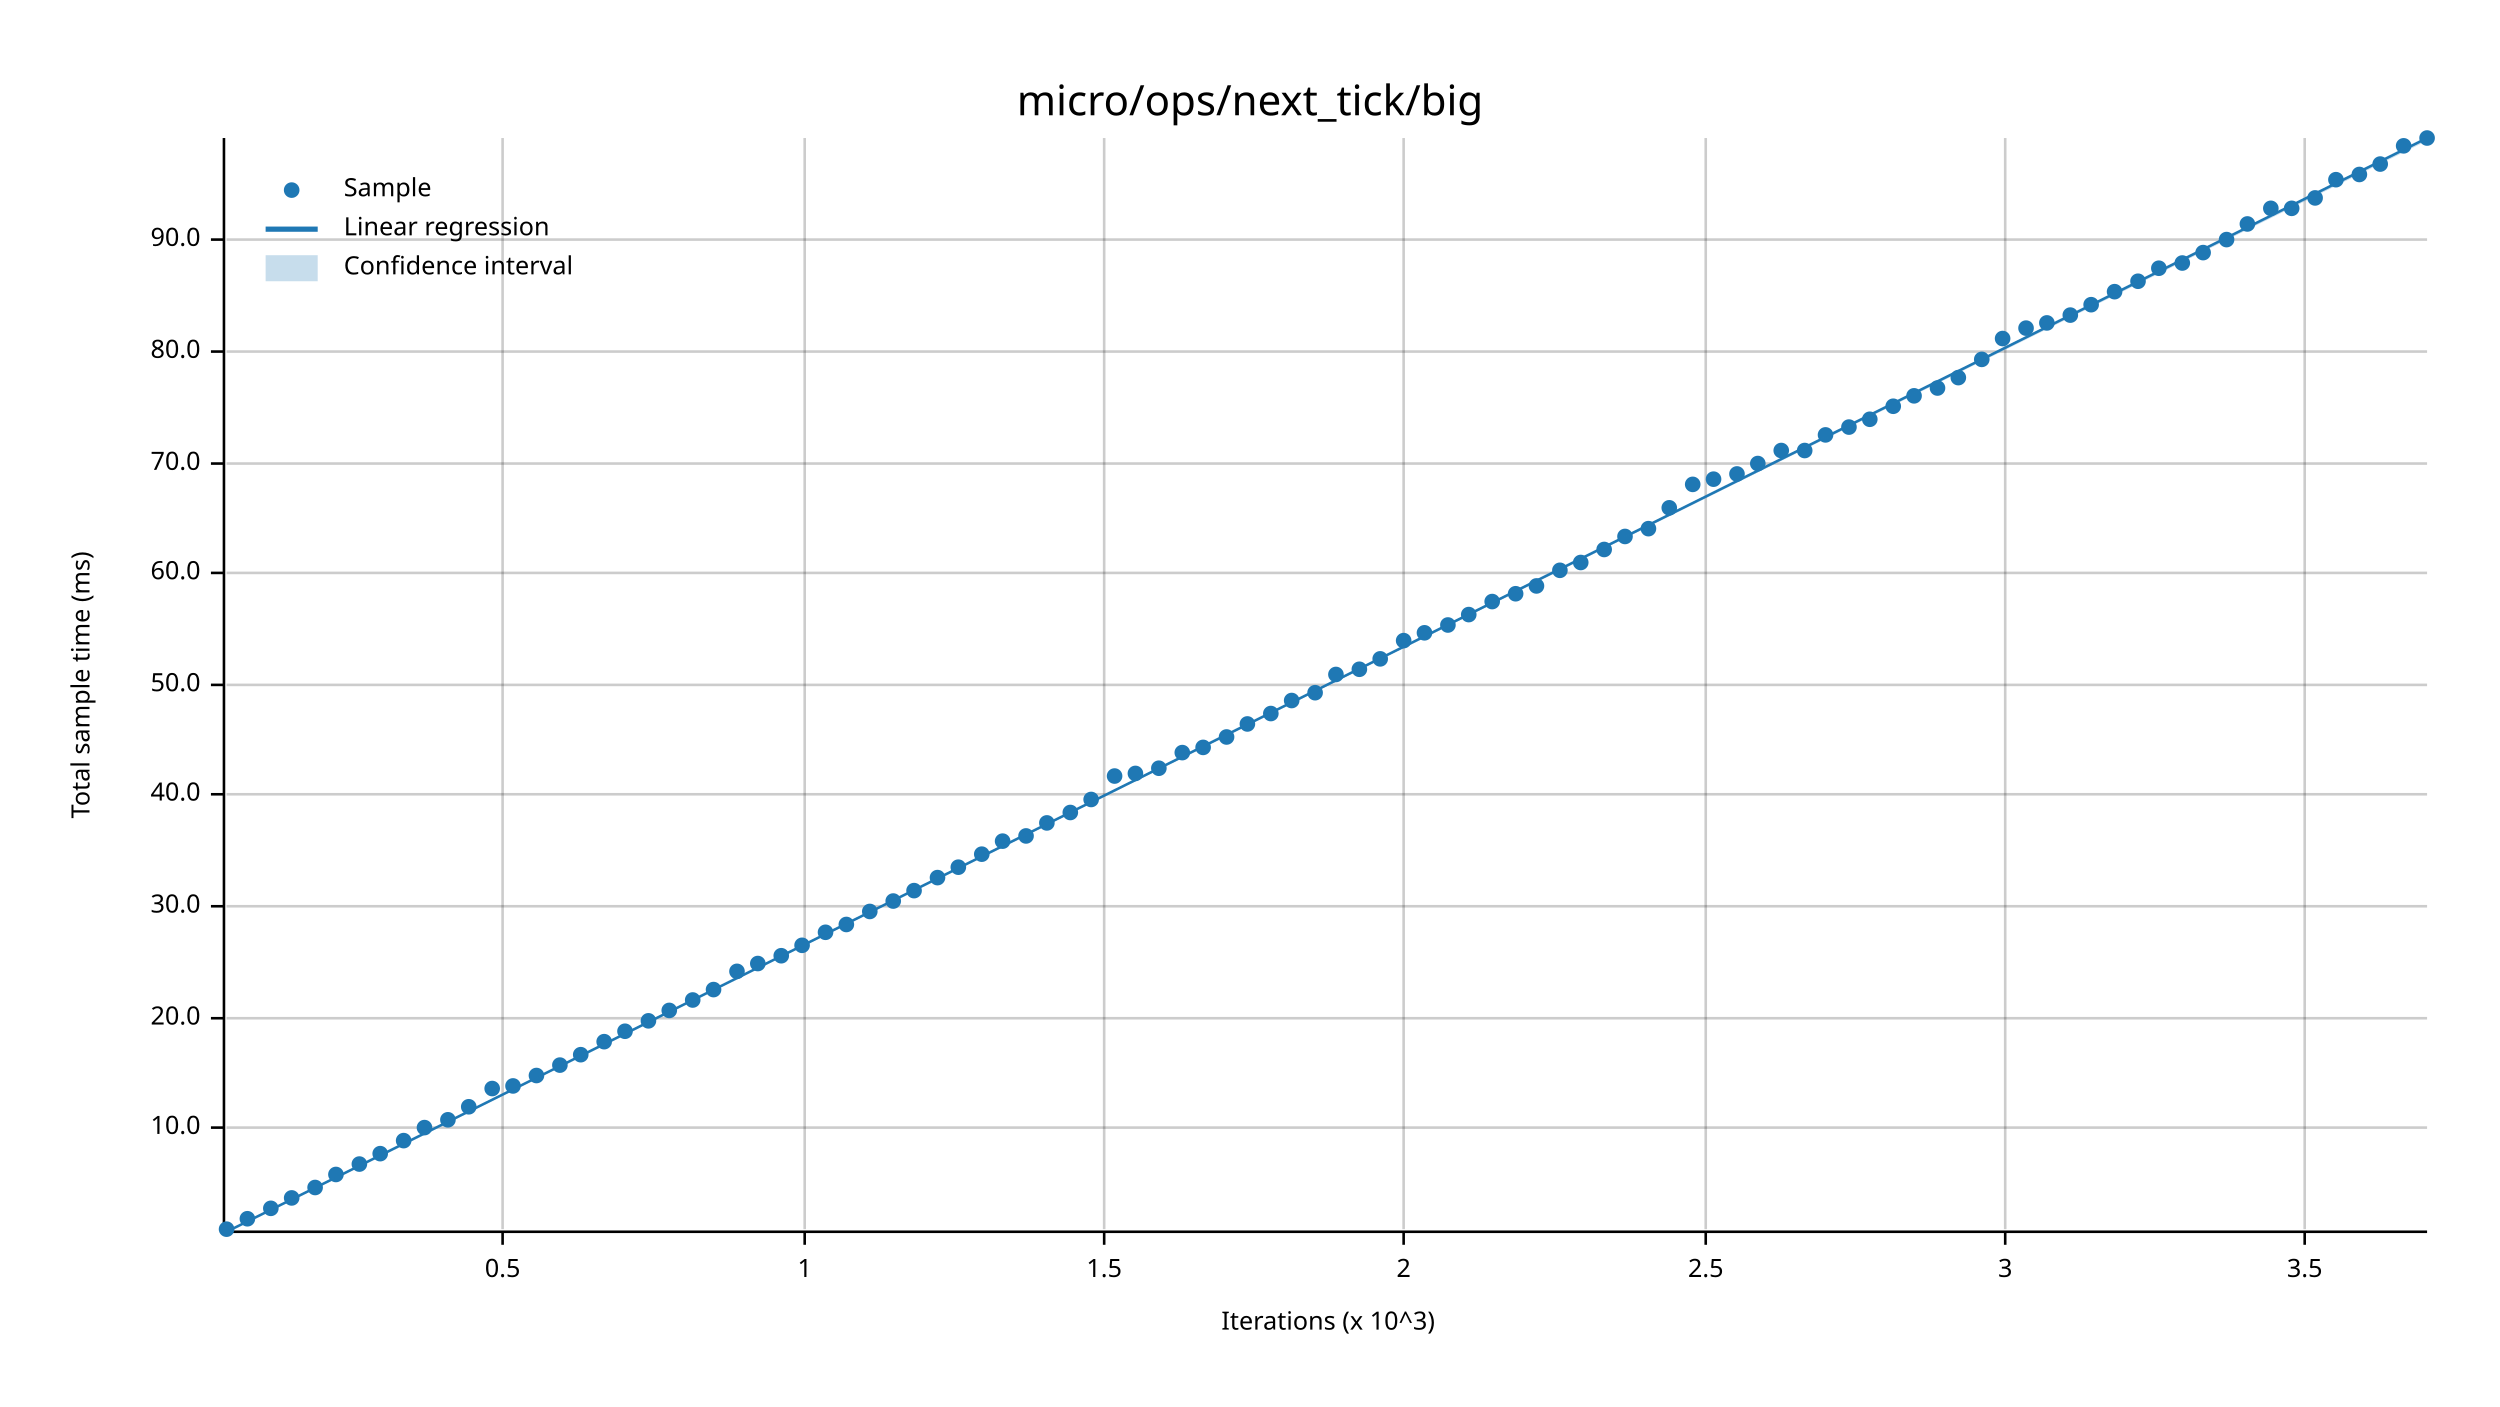
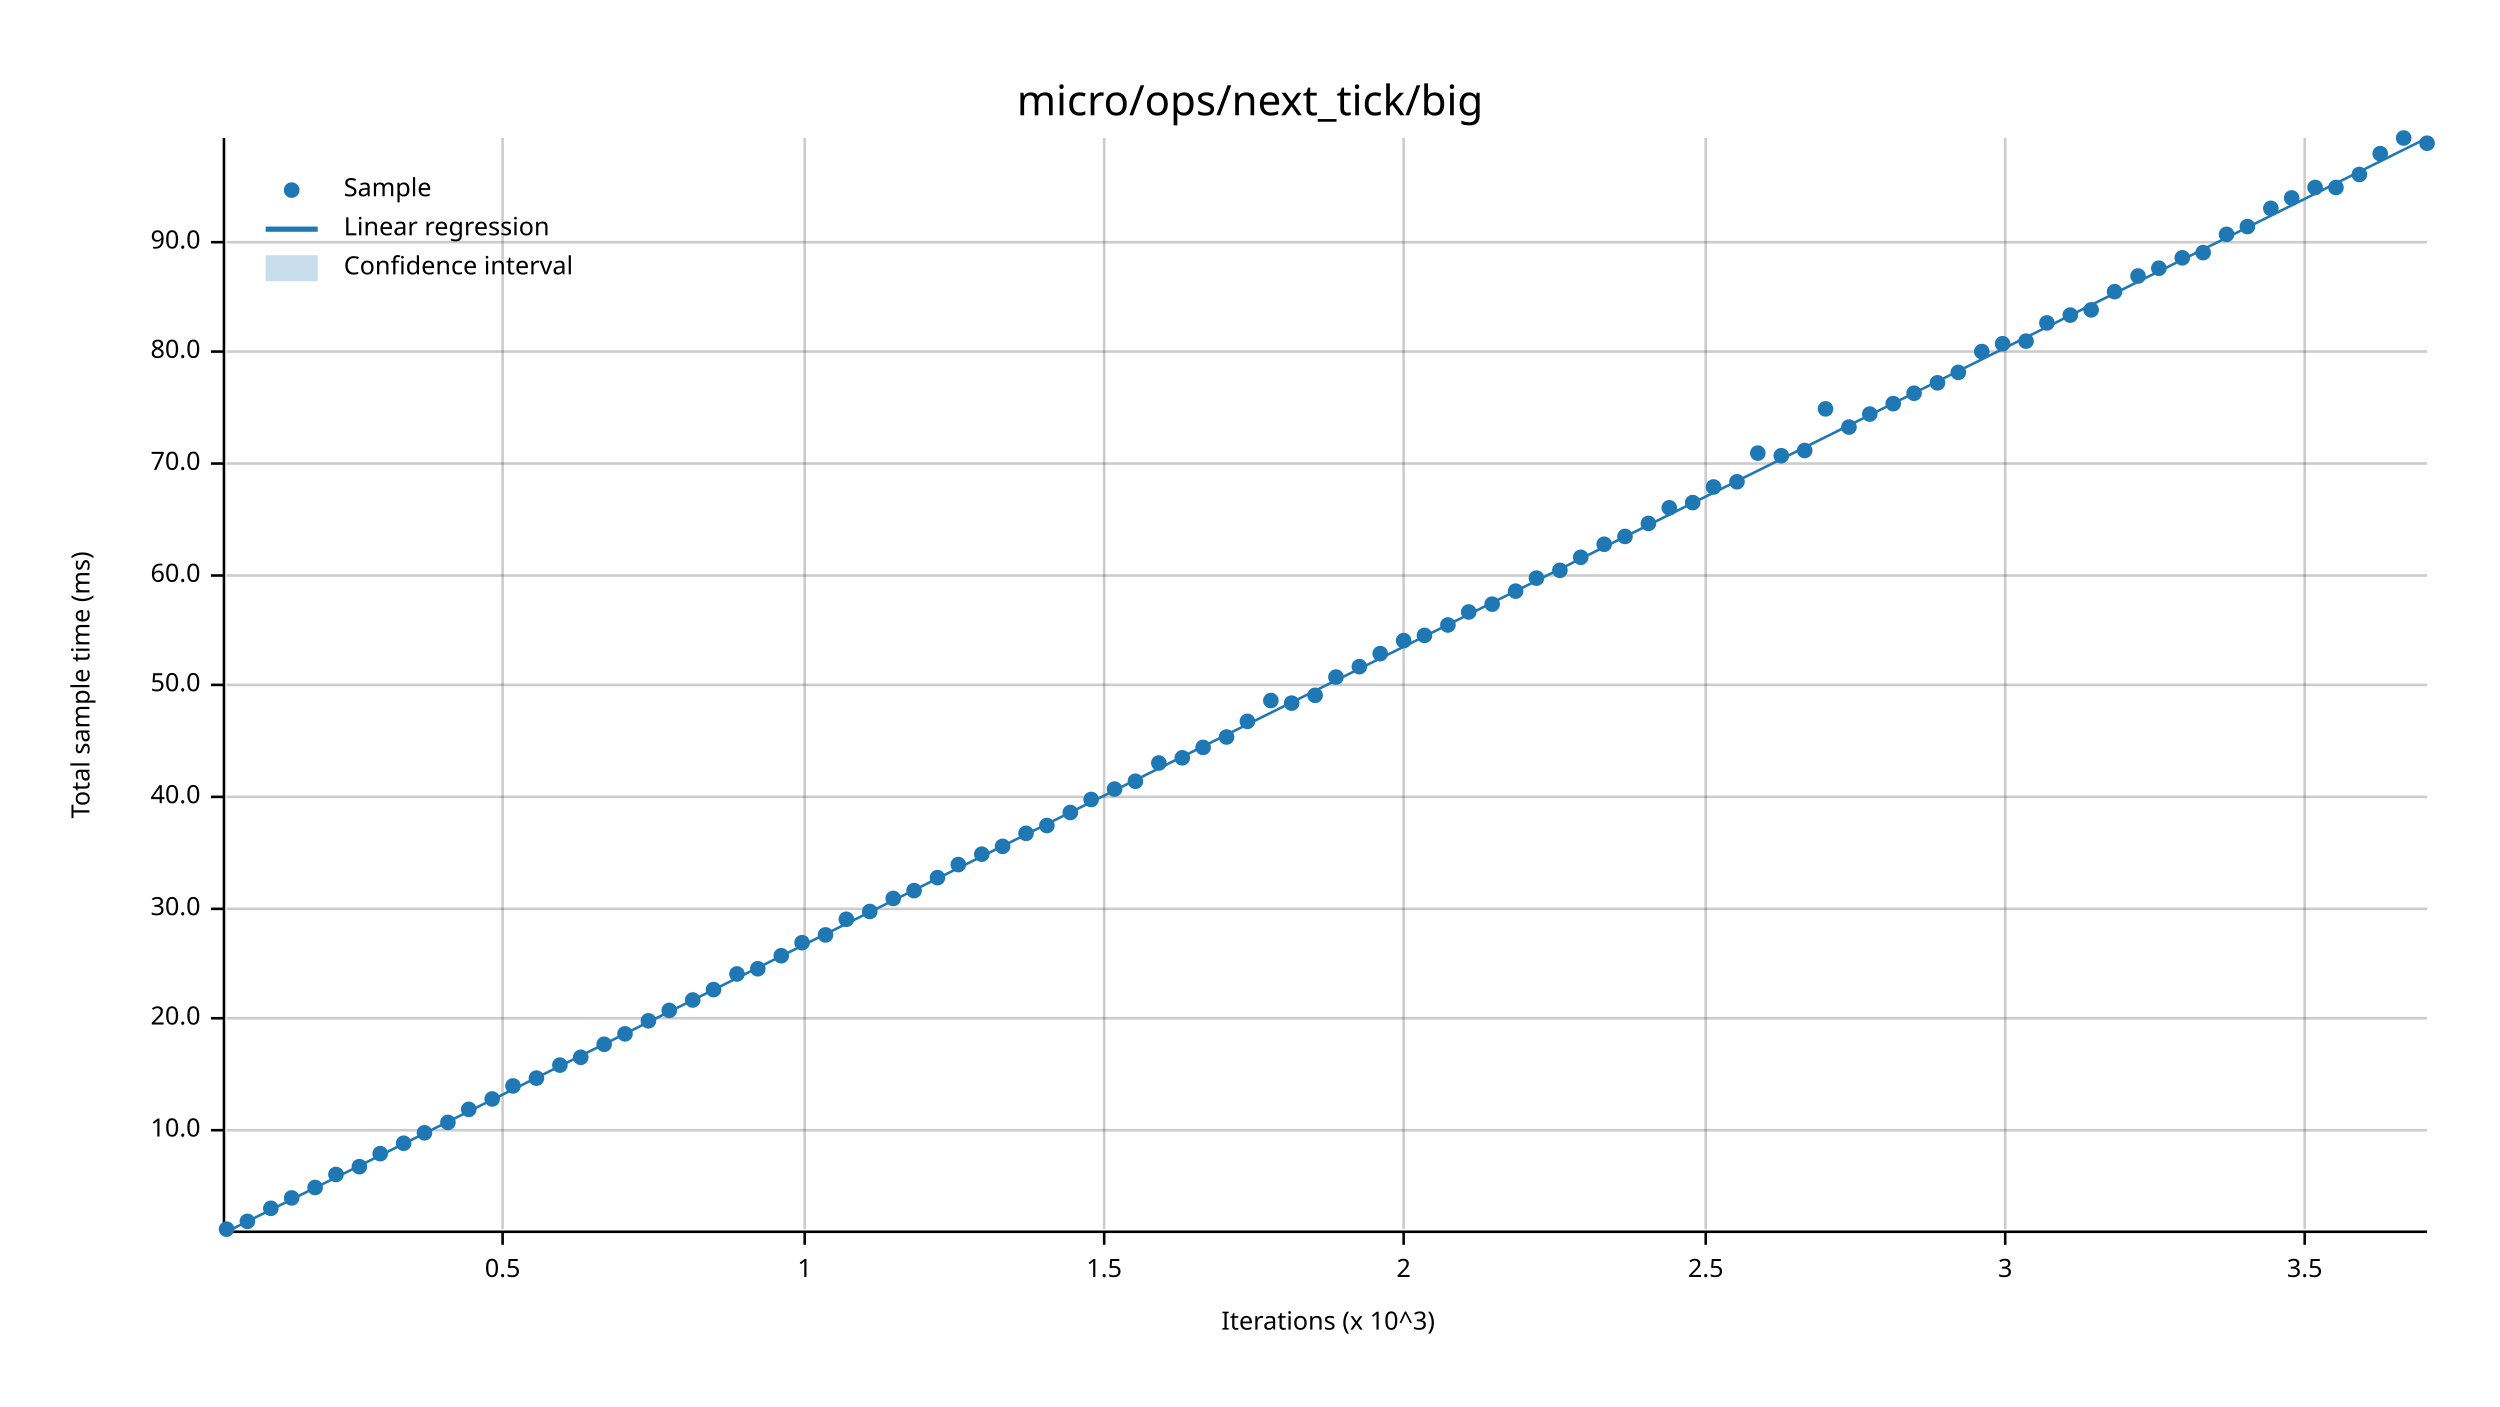
<svg xmlns="http://www.w3.org/2000/svg" width="960" height="540" viewBox="0 0 960 540">
  <text x="480" y="32" dy="0.76em" text-anchor="middle" font-family="sans-serif" font-size="16.129" opacity="1" fill="#000000">
micro/ops/next_tick/big
</text>
  <text x="27" y="263" dy="0.76em" text-anchor="middle" font-family="sans-serif" font-size="9.677" opacity="1" fill="#000000" transform="rotate(270, 27, 263)">
Total sample time (ms)
</text>
  <text x="510" y="513" dy="-0.5ex" text-anchor="middle" font-family="sans-serif" font-size="9.677" opacity="1" fill="#000000">
Iterations (x 10^3)
</text>
  <line opacity="0.2" stroke="#000000" stroke-width="1" x1="193" y1="472" x2="193" y2="53" />
  <line opacity="0.2" stroke="#000000" stroke-width="1" x1="309" y1="472" x2="309" y2="53" />
  <line opacity="0.2" stroke="#000000" stroke-width="1" x1="424" y1="472" x2="424" y2="53" />
  <line opacity="0.2" stroke="#000000" stroke-width="1" x1="539" y1="472" x2="539" y2="53" />
  <line opacity="0.2" stroke="#000000" stroke-width="1" x1="655" y1="472" x2="655" y2="53" />
  <line opacity="0.2" stroke="#000000" stroke-width="1" x1="770" y1="472" x2="770" y2="53" />
  <line opacity="0.2" stroke="#000000" stroke-width="1" x1="885" y1="472" x2="885" y2="53" />
-   <line opacity="0.2" stroke="#000000" stroke-width="1" x1="87" y1="433" x2="932" y2="433" />
+   <line opacity="0.2" stroke="#000000" stroke-width="1" x1="87" y1="434" x2="932" y2="434" />
  <line opacity="0.2" stroke="#000000" stroke-width="1" x1="87" y1="391" x2="932" y2="391" />
-   <line opacity="0.2" stroke="#000000" stroke-width="1" x1="87" y1="348" x2="932" y2="348" />
-   <line opacity="0.2" stroke="#000000" stroke-width="1" x1="87" y1="305" x2="932" y2="305" />
+   <line opacity="0.2" stroke="#000000" stroke-width="1" x1="87" y1="349" x2="932" y2="349" />
+   <line opacity="0.2" stroke="#000000" stroke-width="1" x1="87" y1="306" x2="932" y2="306" />
  <line opacity="0.2" stroke="#000000" stroke-width="1" x1="87" y1="263" x2="932" y2="263" />
-   <line opacity="0.2" stroke="#000000" stroke-width="1" x1="87" y1="220" x2="932" y2="220" />
+   <line opacity="0.2" stroke="#000000" stroke-width="1" x1="87" y1="221" x2="932" y2="221" />
  <line opacity="0.2" stroke="#000000" stroke-width="1" x1="87" y1="178" x2="932" y2="178" />
  <line opacity="0.2" stroke="#000000" stroke-width="1" x1="87" y1="135" x2="932" y2="135" />
-   <line opacity="0.2" stroke="#000000" stroke-width="1" x1="87" y1="92" x2="932" y2="92" />
+   <line opacity="0.2" stroke="#000000" stroke-width="1" x1="87" y1="93" x2="932" y2="93" />
  <polyline fill="none" opacity="1" stroke="#000000" stroke-width="1" points="86,53 86,472 " />
-   <text x="77" y="433" dy="0.5ex" text-anchor="end" font-family="sans-serif" font-size="9.677" opacity="1" fill="#000000">
+   <text x="77" y="434" dy="0.5ex" text-anchor="end" font-family="sans-serif" font-size="9.677" opacity="1" fill="#000000">
10.0
</text>
-   <polyline fill="none" opacity="1" stroke="#000000" stroke-width="1" points="81,433 86,433 " />
+   <polyline fill="none" opacity="1" stroke="#000000" stroke-width="1" points="81,434 86,434 " />
  <text x="77" y="391" dy="0.5ex" text-anchor="end" font-family="sans-serif" font-size="9.677" opacity="1" fill="#000000">
20.0
</text>
  <polyline fill="none" opacity="1" stroke="#000000" stroke-width="1" points="81,391 86,391 " />
-   <text x="77" y="348" dy="0.5ex" text-anchor="end" font-family="sans-serif" font-size="9.677" opacity="1" fill="#000000">
+   <text x="77" y="349" dy="0.5ex" text-anchor="end" font-family="sans-serif" font-size="9.677" opacity="1" fill="#000000">
30.0
</text>
-   <polyline fill="none" opacity="1" stroke="#000000" stroke-width="1" points="81,348 86,348 " />
-   <text x="77" y="305" dy="0.5ex" text-anchor="end" font-family="sans-serif" font-size="9.677" opacity="1" fill="#000000">
+   <polyline fill="none" opacity="1" stroke="#000000" stroke-width="1" points="81,349 86,349 " />
+   <text x="77" y="306" dy="0.5ex" text-anchor="end" font-family="sans-serif" font-size="9.677" opacity="1" fill="#000000">
40.0
</text>
-   <polyline fill="none" opacity="1" stroke="#000000" stroke-width="1" points="81,305 86,305 " />
+   <polyline fill="none" opacity="1" stroke="#000000" stroke-width="1" points="81,306 86,306 " />
  <text x="77" y="263" dy="0.5ex" text-anchor="end" font-family="sans-serif" font-size="9.677" opacity="1" fill="#000000">
50.0
</text>
  <polyline fill="none" opacity="1" stroke="#000000" stroke-width="1" points="81,263 86,263 " />
-   <text x="77" y="220" dy="0.5ex" text-anchor="end" font-family="sans-serif" font-size="9.677" opacity="1" fill="#000000">
+   <text x="77" y="221" dy="0.5ex" text-anchor="end" font-family="sans-serif" font-size="9.677" opacity="1" fill="#000000">
60.0
</text>
-   <polyline fill="none" opacity="1" stroke="#000000" stroke-width="1" points="81,220 86,220 " />
+   <polyline fill="none" opacity="1" stroke="#000000" stroke-width="1" points="81,221 86,221 " />
  <text x="77" y="178" dy="0.5ex" text-anchor="end" font-family="sans-serif" font-size="9.677" opacity="1" fill="#000000">
70.0
</text>
  <polyline fill="none" opacity="1" stroke="#000000" stroke-width="1" points="81,178 86,178 " />
  <text x="77" y="135" dy="0.5ex" text-anchor="end" font-family="sans-serif" font-size="9.677" opacity="1" fill="#000000">
80.0
</text>
  <polyline fill="none" opacity="1" stroke="#000000" stroke-width="1" points="81,135 86,135 " />
-   <text x="77" y="92" dy="0.5ex" text-anchor="end" font-family="sans-serif" font-size="9.677" opacity="1" fill="#000000">
+   <text x="77" y="93" dy="0.5ex" text-anchor="end" font-family="sans-serif" font-size="9.677" opacity="1" fill="#000000">
90.0
</text>
-   <polyline fill="none" opacity="1" stroke="#000000" stroke-width="1" points="81,92 86,92 " />
+   <polyline fill="none" opacity="1" stroke="#000000" stroke-width="1" points="81,93 86,93 " />
  <polyline fill="none" opacity="1" stroke="#000000" stroke-width="1" points="87,473 932,473 " />
  <text x="193" y="483" dy="0.76em" text-anchor="middle" font-family="sans-serif" font-size="9.677" opacity="1" fill="#000000">
0.5
</text>
  <polyline fill="none" opacity="1" stroke="#000000" stroke-width="1" points="193,473 193,478 " />
  <text x="309" y="483" dy="0.76em" text-anchor="middle" font-family="sans-serif" font-size="9.677" opacity="1" fill="#000000">
1
</text>
  <polyline fill="none" opacity="1" stroke="#000000" stroke-width="1" points="309,473 309,478 " />
  <text x="424" y="483" dy="0.76em" text-anchor="middle" font-family="sans-serif" font-size="9.677" opacity="1" fill="#000000">
1.5
</text>
  <polyline fill="none" opacity="1" stroke="#000000" stroke-width="1" points="424,473 424,478 " />
  <text x="539" y="483" dy="0.76em" text-anchor="middle" font-family="sans-serif" font-size="9.677" opacity="1" fill="#000000">
2
</text>
  <polyline fill="none" opacity="1" stroke="#000000" stroke-width="1" points="539,473 539,478 " />
  <text x="655" y="483" dy="0.76em" text-anchor="middle" font-family="sans-serif" font-size="9.677" opacity="1" fill="#000000">
2.5
</text>
  <polyline fill="none" opacity="1" stroke="#000000" stroke-width="1" points="655,473 655,478 " />
  <text x="770" y="483" dy="0.76em" text-anchor="middle" font-family="sans-serif" font-size="9.677" opacity="1" fill="#000000">
3
</text>
  <polyline fill="none" opacity="1" stroke="#000000" stroke-width="1" points="770,473 770,478 " />
  <text x="885" y="483" dy="0.76em" text-anchor="middle" font-family="sans-serif" font-size="9.677" opacity="1" fill="#000000">
3.5
</text>
  <polyline fill="none" opacity="1" stroke="#000000" stroke-width="1" points="885,473 885,478 " />
  <circle cx="87" cy="472" r="3" opacity="1" fill="#1F78B4" stroke="none" stroke-width="1" />
-   <circle cx="95" cy="468" r="3" opacity="1" fill="#1F78B4" stroke="none" stroke-width="1" />
+   <circle cx="95" cy="469" r="3" opacity="1" fill="#1F78B4" stroke="none" stroke-width="1" />
  <circle cx="104" cy="464" r="3" opacity="1" fill="#1F78B4" stroke="none" stroke-width="1" />
  <circle cx="112" cy="460" r="3" opacity="1" fill="#1F78B4" stroke="none" stroke-width="1" />
  <circle cx="121" cy="456" r="3" opacity="1" fill="#1F78B4" stroke="none" stroke-width="1" />
  <circle cx="129" cy="451" r="3" opacity="1" fill="#1F78B4" stroke="none" stroke-width="1" />
-   <circle cx="138" cy="447" r="3" opacity="1" fill="#1F78B4" stroke="none" stroke-width="1" />
+   <circle cx="138" cy="448" r="3" opacity="1" fill="#1F78B4" stroke="none" stroke-width="1" />
  <circle cx="146" cy="443" r="3" opacity="1" fill="#1F78B4" stroke="none" stroke-width="1" />
-   <circle cx="155" cy="438" r="3" opacity="1" fill="#1F78B4" stroke="none" stroke-width="1" />
-   <circle cx="163" cy="433" r="3" opacity="1" fill="#1F78B4" stroke="none" stroke-width="1" />
-   <circle cx="172" cy="430" r="3" opacity="1" fill="#1F78B4" stroke="none" stroke-width="1" />
-   <circle cx="180" cy="425" r="3" opacity="1" fill="#1F78B4" stroke="none" stroke-width="1" />
-   <circle cx="189" cy="418" r="3" opacity="1" fill="#1F78B4" stroke="none" stroke-width="1" />
+   <circle cx="155" cy="439" r="3" opacity="1" fill="#1F78B4" stroke="none" stroke-width="1" />
+   <circle cx="163" cy="435" r="3" opacity="1" fill="#1F78B4" stroke="none" stroke-width="1" />
+   <circle cx="172" cy="431" r="3" opacity="1" fill="#1F78B4" stroke="none" stroke-width="1" />
+   <circle cx="180" cy="426" r="3" opacity="1" fill="#1F78B4" stroke="none" stroke-width="1" />
+   <circle cx="189" cy="422" r="3" opacity="1" fill="#1F78B4" stroke="none" stroke-width="1" />
  <circle cx="197" cy="417" r="3" opacity="1" fill="#1F78B4" stroke="none" stroke-width="1" />
-   <circle cx="206" cy="413" r="3" opacity="1" fill="#1F78B4" stroke="none" stroke-width="1" />
+   <circle cx="206" cy="414" r="3" opacity="1" fill="#1F78B4" stroke="none" stroke-width="1" />
  <circle cx="215" cy="409" r="3" opacity="1" fill="#1F78B4" stroke="none" stroke-width="1" />
-   <circle cx="223" cy="405" r="3" opacity="1" fill="#1F78B4" stroke="none" stroke-width="1" />
-   <circle cx="232" cy="400" r="3" opacity="1" fill="#1F78B4" stroke="none" stroke-width="1" />
-   <circle cx="240" cy="396" r="3" opacity="1" fill="#1F78B4" stroke="none" stroke-width="1" />
+   <circle cx="223" cy="406" r="3" opacity="1" fill="#1F78B4" stroke="none" stroke-width="1" />
+   <circle cx="232" cy="401" r="3" opacity="1" fill="#1F78B4" stroke="none" stroke-width="1" />
+   <circle cx="240" cy="397" r="3" opacity="1" fill="#1F78B4" stroke="none" stroke-width="1" />
  <circle cx="249" cy="392" r="3" opacity="1" fill="#1F78B4" stroke="none" stroke-width="1" />
  <circle cx="257" cy="388" r="3" opacity="1" fill="#1F78B4" stroke="none" stroke-width="1" />
  <circle cx="266" cy="384" r="3" opacity="1" fill="#1F78B4" stroke="none" stroke-width="1" />
  <circle cx="274" cy="380" r="3" opacity="1" fill="#1F78B4" stroke="none" stroke-width="1" />
-   <circle cx="283" cy="373" r="3" opacity="1" fill="#1F78B4" stroke="none" stroke-width="1" />
-   <circle cx="291" cy="370" r="3" opacity="1" fill="#1F78B4" stroke="none" stroke-width="1" />
+   <circle cx="283" cy="374" r="3" opacity="1" fill="#1F78B4" stroke="none" stroke-width="1" />
+   <circle cx="291" cy="372" r="3" opacity="1" fill="#1F78B4" stroke="none" stroke-width="1" />
  <circle cx="300" cy="367" r="3" opacity="1" fill="#1F78B4" stroke="none" stroke-width="1" />
-   <circle cx="308" cy="363" r="3" opacity="1" fill="#1F78B4" stroke="none" stroke-width="1" />
-   <circle cx="317" cy="358" r="3" opacity="1" fill="#1F78B4" stroke="none" stroke-width="1" />
-   <circle cx="325" cy="355" r="3" opacity="1" fill="#1F78B4" stroke="none" stroke-width="1" />
+   <circle cx="308" cy="362" r="3" opacity="1" fill="#1F78B4" stroke="none" stroke-width="1" />
+   <circle cx="317" cy="359" r="3" opacity="1" fill="#1F78B4" stroke="none" stroke-width="1" />
+   <circle cx="325" cy="353" r="3" opacity="1" fill="#1F78B4" stroke="none" stroke-width="1" />
  <circle cx="334" cy="350" r="3" opacity="1" fill="#1F78B4" stroke="none" stroke-width="1" />
-   <circle cx="343" cy="346" r="3" opacity="1" fill="#1F78B4" stroke="none" stroke-width="1" />
+   <circle cx="343" cy="345" r="3" opacity="1" fill="#1F78B4" stroke="none" stroke-width="1" />
  <circle cx="351" cy="342" r="3" opacity="1" fill="#1F78B4" stroke="none" stroke-width="1" />
  <circle cx="360" cy="337" r="3" opacity="1" fill="#1F78B4" stroke="none" stroke-width="1" />
-   <circle cx="368" cy="333" r="3" opacity="1" fill="#1F78B4" stroke="none" stroke-width="1" />
+   <circle cx="368" cy="332" r="3" opacity="1" fill="#1F78B4" stroke="none" stroke-width="1" />
  <circle cx="377" cy="328" r="3" opacity="1" fill="#1F78B4" stroke="none" stroke-width="1" />
-   <circle cx="385" cy="323" r="3" opacity="1" fill="#1F78B4" stroke="none" stroke-width="1" />
-   <circle cx="394" cy="321" r="3" opacity="1" fill="#1F78B4" stroke="none" stroke-width="1" />
-   <circle cx="402" cy="316" r="3" opacity="1" fill="#1F78B4" stroke="none" stroke-width="1" />
+   <circle cx="385" cy="325" r="3" opacity="1" fill="#1F78B4" stroke="none" stroke-width="1" />
+   <circle cx="394" cy="320" r="3" opacity="1" fill="#1F78B4" stroke="none" stroke-width="1" />
+   <circle cx="402" cy="317" r="3" opacity="1" fill="#1F78B4" stroke="none" stroke-width="1" />
  <circle cx="411" cy="312" r="3" opacity="1" fill="#1F78B4" stroke="none" stroke-width="1" />
  <circle cx="419" cy="307" r="3" opacity="1" fill="#1F78B4" stroke="none" stroke-width="1" />
-   <circle cx="428" cy="298" r="3" opacity="1" fill="#1F78B4" stroke="none" stroke-width="1" />
-   <circle cx="436" cy="297" r="3" opacity="1" fill="#1F78B4" stroke="none" stroke-width="1" />
-   <circle cx="445" cy="295" r="3" opacity="1" fill="#1F78B4" stroke="none" stroke-width="1" />
-   <circle cx="454" cy="289" r="3" opacity="1" fill="#1F78B4" stroke="none" stroke-width="1" />
+   <circle cx="428" cy="303" r="3" opacity="1" fill="#1F78B4" stroke="none" stroke-width="1" />
+   <circle cx="436" cy="300" r="3" opacity="1" fill="#1F78B4" stroke="none" stroke-width="1" />
+   <circle cx="445" cy="293" r="3" opacity="1" fill="#1F78B4" stroke="none" stroke-width="1" />
+   <circle cx="454" cy="291" r="3" opacity="1" fill="#1F78B4" stroke="none" stroke-width="1" />
  <circle cx="462" cy="287" r="3" opacity="1" fill="#1F78B4" stroke="none" stroke-width="1" />
  <circle cx="471" cy="283" r="3" opacity="1" fill="#1F78B4" stroke="none" stroke-width="1" />
-   <circle cx="479" cy="278" r="3" opacity="1" fill="#1F78B4" stroke="none" stroke-width="1" />
-   <circle cx="488" cy="274" r="3" opacity="1" fill="#1F78B4" stroke="none" stroke-width="1" />
-   <circle cx="496" cy="269" r="3" opacity="1" fill="#1F78B4" stroke="none" stroke-width="1" />
-   <circle cx="505" cy="266" r="3" opacity="1" fill="#1F78B4" stroke="none" stroke-width="1" />
-   <circle cx="513" cy="259" r="3" opacity="1" fill="#1F78B4" stroke="none" stroke-width="1" />
-   <circle cx="522" cy="257" r="3" opacity="1" fill="#1F78B4" stroke="none" stroke-width="1" />
-   <circle cx="530" cy="253" r="3" opacity="1" fill="#1F78B4" stroke="none" stroke-width="1" />
+   <circle cx="479" cy="277" r="3" opacity="1" fill="#1F78B4" stroke="none" stroke-width="1" />
+   <circle cx="488" cy="269" r="3" opacity="1" fill="#1F78B4" stroke="none" stroke-width="1" />
+   <circle cx="496" cy="270" r="3" opacity="1" fill="#1F78B4" stroke="none" stroke-width="1" />
+   <circle cx="505" cy="267" r="3" opacity="1" fill="#1F78B4" stroke="none" stroke-width="1" />
+   <circle cx="513" cy="260" r="3" opacity="1" fill="#1F78B4" stroke="none" stroke-width="1" />
+   <circle cx="522" cy="256" r="3" opacity="1" fill="#1F78B4" stroke="none" stroke-width="1" />
+   <circle cx="530" cy="251" r="3" opacity="1" fill="#1F78B4" stroke="none" stroke-width="1" />
  <circle cx="539" cy="246" r="3" opacity="1" fill="#1F78B4" stroke="none" stroke-width="1" />
-   <circle cx="547" cy="243" r="3" opacity="1" fill="#1F78B4" stroke="none" stroke-width="1" />
+   <circle cx="547" cy="244" r="3" opacity="1" fill="#1F78B4" stroke="none" stroke-width="1" />
  <circle cx="556" cy="240" r="3" opacity="1" fill="#1F78B4" stroke="none" stroke-width="1" />
-   <circle cx="564" cy="236" r="3" opacity="1" fill="#1F78B4" stroke="none" stroke-width="1" />
-   <circle cx="573" cy="231" r="3" opacity="1" fill="#1F78B4" stroke="none" stroke-width="1" />
-   <circle cx="582" cy="228" r="3" opacity="1" fill="#1F78B4" stroke="none" stroke-width="1" />
-   <circle cx="590" cy="225" r="3" opacity="1" fill="#1F78B4" stroke="none" stroke-width="1" />
+   <circle cx="564" cy="235" r="3" opacity="1" fill="#1F78B4" stroke="none" stroke-width="1" />
+   <circle cx="573" cy="232" r="3" opacity="1" fill="#1F78B4" stroke="none" stroke-width="1" />
+   <circle cx="582" cy="227" r="3" opacity="1" fill="#1F78B4" stroke="none" stroke-width="1" />
+   <circle cx="590" cy="222" r="3" opacity="1" fill="#1F78B4" stroke="none" stroke-width="1" />
  <circle cx="599" cy="219" r="3" opacity="1" fill="#1F78B4" stroke="none" stroke-width="1" />
-   <circle cx="607" cy="216" r="3" opacity="1" fill="#1F78B4" stroke="none" stroke-width="1" />
-   <circle cx="616" cy="211" r="3" opacity="1" fill="#1F78B4" stroke="none" stroke-width="1" />
+   <circle cx="607" cy="214" r="3" opacity="1" fill="#1F78B4" stroke="none" stroke-width="1" />
+   <circle cx="616" cy="209" r="3" opacity="1" fill="#1F78B4" stroke="none" stroke-width="1" />
  <circle cx="624" cy="206" r="3" opacity="1" fill="#1F78B4" stroke="none" stroke-width="1" />
-   <circle cx="633" cy="203" r="3" opacity="1" fill="#1F78B4" stroke="none" stroke-width="1" />
+   <circle cx="633" cy="201" r="3" opacity="1" fill="#1F78B4" stroke="none" stroke-width="1" />
  <circle cx="641" cy="195" r="3" opacity="1" fill="#1F78B4" stroke="none" stroke-width="1" />
-   <circle cx="650" cy="186" r="3" opacity="1" fill="#1F78B4" stroke="none" stroke-width="1" />
-   <circle cx="658" cy="184" r="3" opacity="1" fill="#1F78B4" stroke="none" stroke-width="1" />
-   <circle cx="667" cy="182" r="3" opacity="1" fill="#1F78B4" stroke="none" stroke-width="1" />
-   <circle cx="675" cy="178" r="3" opacity="1" fill="#1F78B4" stroke="none" stroke-width="1" />
-   <circle cx="684" cy="173" r="3" opacity="1" fill="#1F78B4" stroke="none" stroke-width="1" />
+   <circle cx="650" cy="193" r="3" opacity="1" fill="#1F78B4" stroke="none" stroke-width="1" />
+   <circle cx="658" cy="187" r="3" opacity="1" fill="#1F78B4" stroke="none" stroke-width="1" />
+   <circle cx="667" cy="185" r="3" opacity="1" fill="#1F78B4" stroke="none" stroke-width="1" />
+   <circle cx="675" cy="174" r="3" opacity="1" fill="#1F78B4" stroke="none" stroke-width="1" />
+   <circle cx="684" cy="175" r="3" opacity="1" fill="#1F78B4" stroke="none" stroke-width="1" />
  <circle cx="693" cy="173" r="3" opacity="1" fill="#1F78B4" stroke="none" stroke-width="1" />
-   <circle cx="701" cy="167" r="3" opacity="1" fill="#1F78B4" stroke="none" stroke-width="1" />
+   <circle cx="701" cy="157" r="3" opacity="1" fill="#1F78B4" stroke="none" stroke-width="1" />
  <circle cx="710" cy="164" r="3" opacity="1" fill="#1F78B4" stroke="none" stroke-width="1" />
-   <circle cx="718" cy="161" r="3" opacity="1" fill="#1F78B4" stroke="none" stroke-width="1" />
-   <circle cx="727" cy="156" r="3" opacity="1" fill="#1F78B4" stroke="none" stroke-width="1" />
-   <circle cx="735" cy="152" r="3" opacity="1" fill="#1F78B4" stroke="none" stroke-width="1" />
-   <circle cx="744" cy="149" r="3" opacity="1" fill="#1F78B4" stroke="none" stroke-width="1" />
-   <circle cx="752" cy="145" r="3" opacity="1" fill="#1F78B4" stroke="none" stroke-width="1" />
-   <circle cx="761" cy="138" r="3" opacity="1" fill="#1F78B4" stroke="none" stroke-width="1" />
-   <circle cx="769" cy="130" r="3" opacity="1" fill="#1F78B4" stroke="none" stroke-width="1" />
-   <circle cx="778" cy="126" r="3" opacity="1" fill="#1F78B4" stroke="none" stroke-width="1" />
+   <circle cx="718" cy="159" r="3" opacity="1" fill="#1F78B4" stroke="none" stroke-width="1" />
+   <circle cx="727" cy="155" r="3" opacity="1" fill="#1F78B4" stroke="none" stroke-width="1" />
+   <circle cx="735" cy="151" r="3" opacity="1" fill="#1F78B4" stroke="none" stroke-width="1" />
+   <circle cx="744" cy="147" r="3" opacity="1" fill="#1F78B4" stroke="none" stroke-width="1" />
+   <circle cx="752" cy="143" r="3" opacity="1" fill="#1F78B4" stroke="none" stroke-width="1" />
+   <circle cx="761" cy="135" r="3" opacity="1" fill="#1F78B4" stroke="none" stroke-width="1" />
+   <circle cx="769" cy="132" r="3" opacity="1" fill="#1F78B4" stroke="none" stroke-width="1" />
+   <circle cx="778" cy="131" r="3" opacity="1" fill="#1F78B4" stroke="none" stroke-width="1" />
  <circle cx="786" cy="124" r="3" opacity="1" fill="#1F78B4" stroke="none" stroke-width="1" />
  <circle cx="795" cy="121" r="3" opacity="1" fill="#1F78B4" stroke="none" stroke-width="1" />
-   <circle cx="803" cy="117" r="3" opacity="1" fill="#1F78B4" stroke="none" stroke-width="1" />
+   <circle cx="803" cy="119" r="3" opacity="1" fill="#1F78B4" stroke="none" stroke-width="1" />
  <circle cx="812" cy="112" r="3" opacity="1" fill="#1F78B4" stroke="none" stroke-width="1" />
-   <circle cx="821" cy="108" r="3" opacity="1" fill="#1F78B4" stroke="none" stroke-width="1" />
+   <circle cx="821" cy="106" r="3" opacity="1" fill="#1F78B4" stroke="none" stroke-width="1" />
  <circle cx="829" cy="103" r="3" opacity="1" fill="#1F78B4" stroke="none" stroke-width="1" />
-   <circle cx="838" cy="101" r="3" opacity="1" fill="#1F78B4" stroke="none" stroke-width="1" />
+   <circle cx="838" cy="99" r="3" opacity="1" fill="#1F78B4" stroke="none" stroke-width="1" />
  <circle cx="846" cy="97" r="3" opacity="1" fill="#1F78B4" stroke="none" stroke-width="1" />
-   <circle cx="855" cy="92" r="3" opacity="1" fill="#1F78B4" stroke="none" stroke-width="1" />
-   <circle cx="863" cy="86" r="3" opacity="1" fill="#1F78B4" stroke="none" stroke-width="1" />
+   <circle cx="855" cy="90" r="3" opacity="1" fill="#1F78B4" stroke="none" stroke-width="1" />
+   <circle cx="863" cy="87" r="3" opacity="1" fill="#1F78B4" stroke="none" stroke-width="1" />
  <circle cx="872" cy="80" r="3" opacity="1" fill="#1F78B4" stroke="none" stroke-width="1" />
-   <circle cx="880" cy="80" r="3" opacity="1" fill="#1F78B4" stroke="none" stroke-width="1" />
-   <circle cx="889" cy="76" r="3" opacity="1" fill="#1F78B4" stroke="none" stroke-width="1" />
-   <circle cx="897" cy="69" r="3" opacity="1" fill="#1F78B4" stroke="none" stroke-width="1" />
+   <circle cx="880" cy="76" r="3" opacity="1" fill="#1F78B4" stroke="none" stroke-width="1" />
+   <circle cx="889" cy="72" r="3" opacity="1" fill="#1F78B4" stroke="none" stroke-width="1" />
+   <circle cx="897" cy="72" r="3" opacity="1" fill="#1F78B4" stroke="none" stroke-width="1" />
  <circle cx="906" cy="67" r="3" opacity="1" fill="#1F78B4" stroke="none" stroke-width="1" />
-   <circle cx="914" cy="63" r="3" opacity="1" fill="#1F78B4" stroke="none" stroke-width="1" />
-   <circle cx="923" cy="56" r="3" opacity="1" fill="#1F78B4" stroke="none" stroke-width="1" />
-   <circle cx="932" cy="53" r="3" opacity="1" fill="#1F78B4" stroke="none" stroke-width="1" />
+   <circle cx="914" cy="59" r="3" opacity="1" fill="#1F78B4" stroke="none" stroke-width="1" />
+   <circle cx="923" cy="53" r="3" opacity="1" fill="#1F78B4" stroke="none" stroke-width="1" />
+   <circle cx="932" cy="55" r="3" opacity="1" fill="#1F78B4" stroke="none" stroke-width="1" />
  <polyline fill="none" opacity="1" stroke="#1F78B4" stroke-width="1" points="87,473 932,53 " />
-   <polygon opacity="0.25" fill="#1F78B4" points="87,473 932,54 932,53 " />
+   <polygon opacity="0.25" fill="#1F78B4" points="87,473 932,53 932,53 " />
  <text x="132" y="68" dy="0.76em" text-anchor="start" font-family="sans-serif" font-size="9.677" opacity="1" fill="#000000">
Sample
</text>
  <text x="132" y="83" dy="0.76em" text-anchor="start" font-family="sans-serif" font-size="9.677" opacity="1" fill="#000000">
Linear regression
</text>
  <text x="132" y="98" dy="0.76em" text-anchor="start" font-family="sans-serif" font-size="9.677" opacity="1" fill="#000000">
Confidence interval
</text>
  <circle cx="112" cy="73" r="3" opacity="1" fill="#1F78B4" stroke="none" stroke-width="1" />
  <polyline fill="none" opacity="1" stroke="#1F78B4" stroke-width="2" points="102,88 122,88 " />
  <rect x="102" y="98" width="20" height="10" opacity="0.25" fill="#1F78B4" stroke="none" />
</svg>
